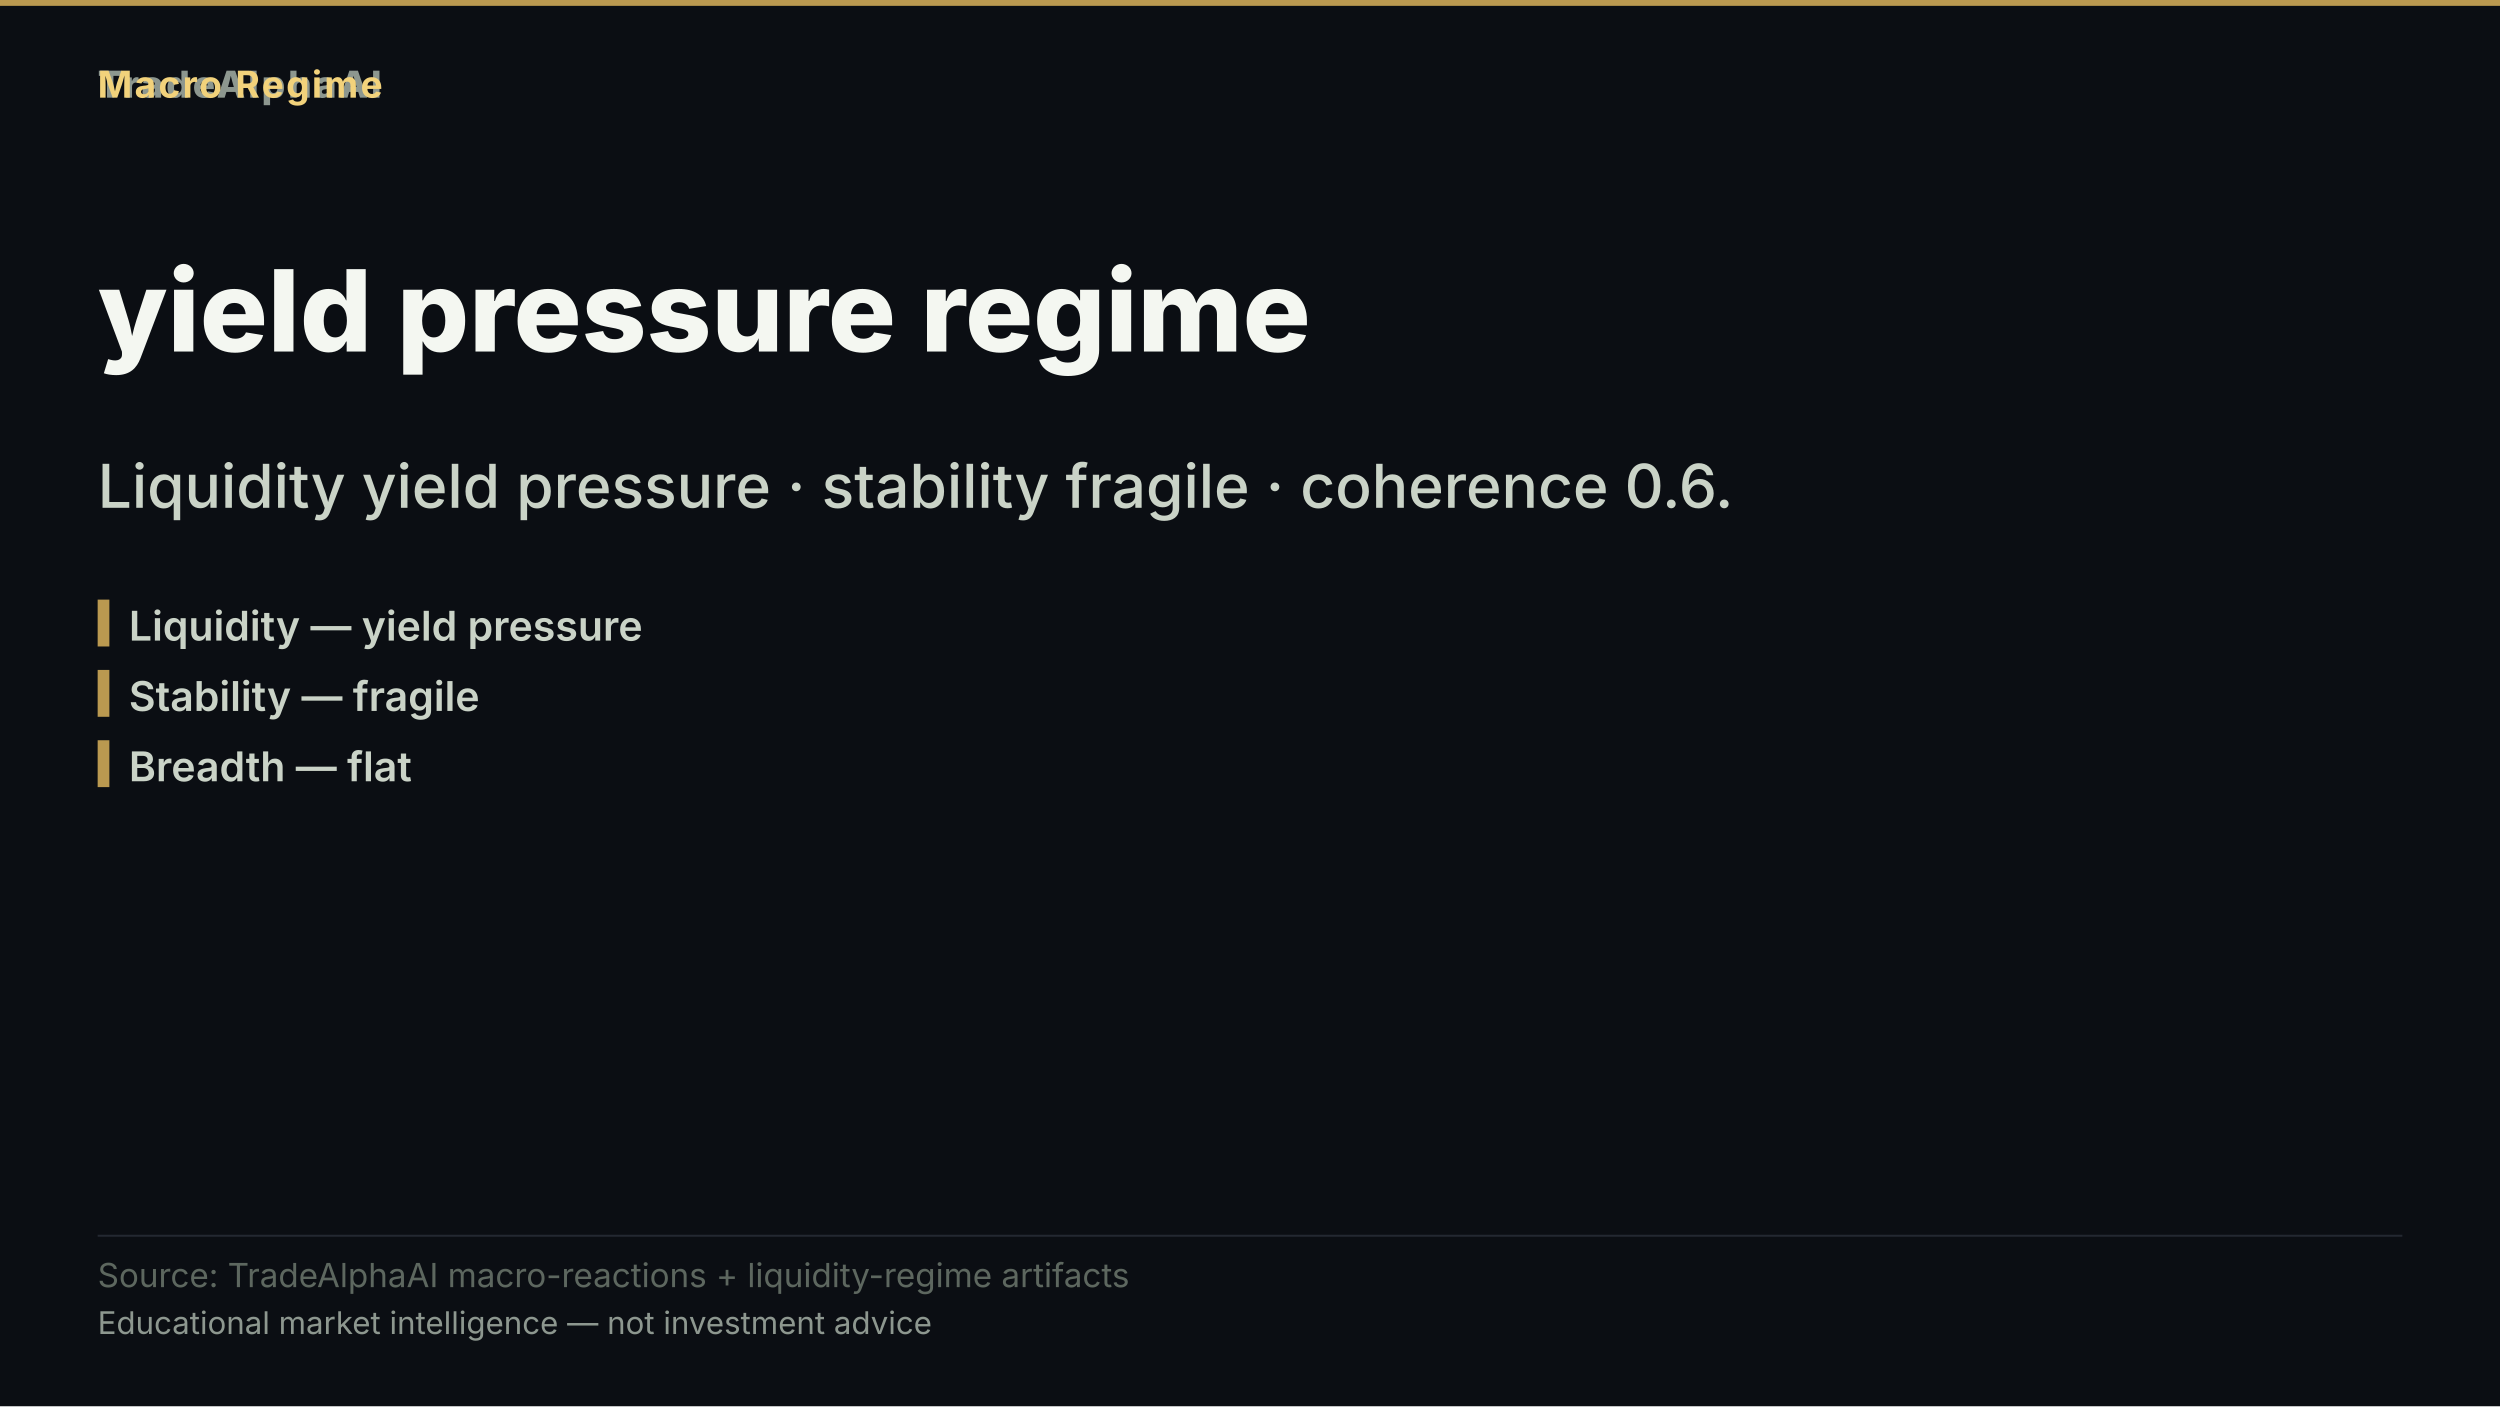
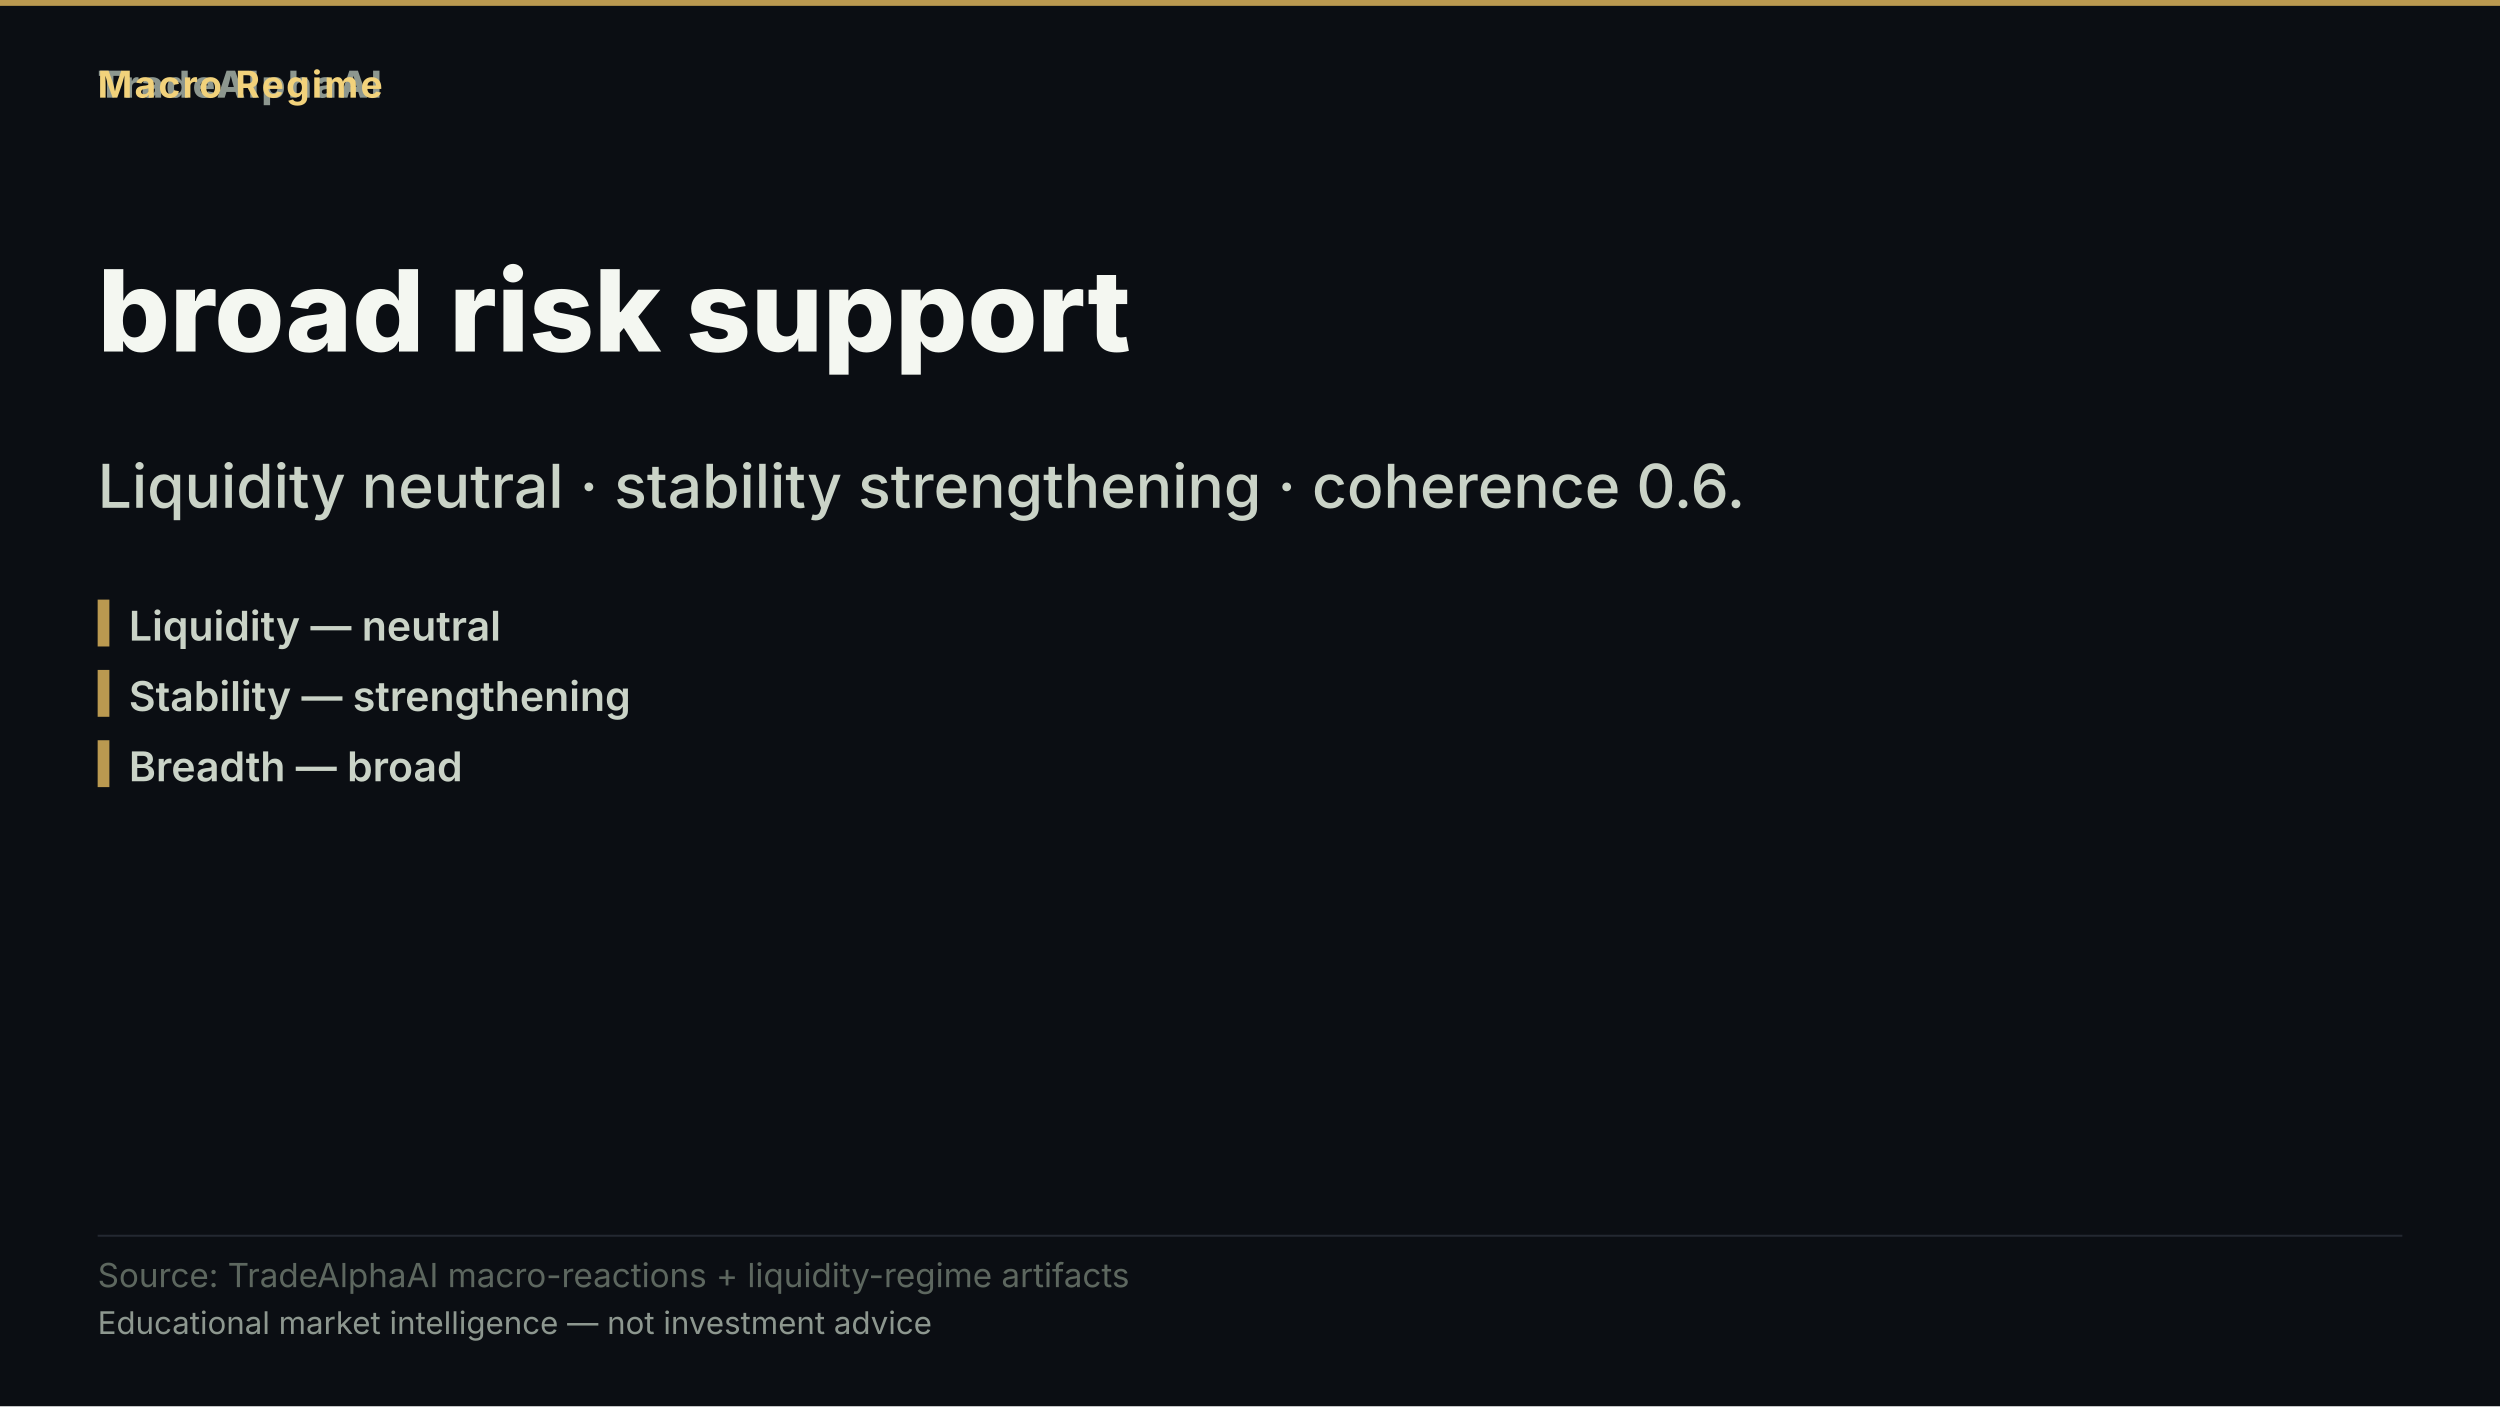
- <svg xmlns="http://www.w3.org/2000/svg" width="1280" height="720" viewBox="0 0 1280 720" role="img" aria-label="yield pressure regime">
+ <svg xmlns="http://www.w3.org/2000/svg" width="1280" height="720" viewBox="0 0 1280 720" role="img" aria-label="broad risk support">
  <rect width="1280" height="720" fill="#0b0e13" />
  <rect x="0" y="0" width="1280" height="3" fill="#d8b15a" opacity="0.85" />
  <text x="50" y="50" font-family="'Inter','Segoe UI','Helvetica Neue',Arial,sans-serif" font-size="19" font-weight="800" letter-spacing="1.5" fill="#8d978f" text-anchor="start">TradeAlphaAI</text>
  <text x="50" y="50" font-family="'Inter','Segoe UI','Helvetica Neue',Arial,sans-serif" font-size="19" font-weight="700" letter-spacing="1.2" fill="#f2d27b" text-anchor="start">Macro Regime</text>
-   <text x="50" y="180" font-family="'Inter','Segoe UI','Helvetica Neue',Arial,sans-serif" font-size="58" font-weight="800" fill="#f4f7f1" text-anchor="start">yield pressure regime</text>
-   <text x="50" y="260" font-family="'Inter','Segoe UI','Helvetica Neue',Arial,sans-serif" font-size="31" font-weight="500" fill="#cad3c7" text-anchor="start">Liquidity yield pressure · stability fragile · coherence 0.6.</text>
+   <text x="50" y="180" font-family="'Inter','Segoe UI','Helvetica Neue',Arial,sans-serif" font-size="58" font-weight="800" fill="#f4f7f1" text-anchor="start">broad risk support</text>
+   <text x="50" y="260" font-family="'Inter','Segoe UI','Helvetica Neue',Arial,sans-serif" font-size="31" font-weight="500" fill="#cad3c7" text-anchor="start">Liquidity neutral · stability strengthening · coherence 0.6.</text>
  <rect x="50" y="307" width="6" height="24" fill="#d8b15a" opacity="0.85" />
-   <text x="66" y="328" font-family="'Inter','Segoe UI','Helvetica Neue',Arial,sans-serif" font-size="21" font-weight="600" fill="#cad3c7" text-anchor="start">Liquidity — yield pressure</text>
+   <text x="66" y="328" font-family="'Inter','Segoe UI','Helvetica Neue',Arial,sans-serif" font-size="21" font-weight="600" fill="#cad3c7" text-anchor="start">Liquidity — neutral</text>
  <rect x="50" y="343" width="6" height="24" fill="#d8b15a" opacity="0.85" />
-   <text x="66" y="364" font-family="'Inter','Segoe UI','Helvetica Neue',Arial,sans-serif" font-size="21" font-weight="600" fill="#cad3c7" text-anchor="start">Stability — fragile</text>
+   <text x="66" y="364" font-family="'Inter','Segoe UI','Helvetica Neue',Arial,sans-serif" font-size="21" font-weight="600" fill="#cad3c7" text-anchor="start">Stability — strengthening</text>
  <rect x="50" y="379" width="6" height="24" fill="#d8b15a" opacity="0.85" />
-   <text x="66" y="400" font-family="'Inter','Segoe UI','Helvetica Neue',Arial,sans-serif" font-size="21" font-weight="600" fill="#cad3c7" text-anchor="start">Breadth — flat</text>
+   <text x="66" y="400" font-family="'Inter','Segoe UI','Helvetica Neue',Arial,sans-serif" font-size="21" font-weight="600" fill="#cad3c7" text-anchor="start">Breadth — broad</text>
  <rect x="50" y="632.2" width="1180" height="1" fill="rgba(148,163,184,0.18)" />
  <text x="50" y="659" font-family="'Inter','Segoe UI','Helvetica Neue',Arial,sans-serif" font-size="17" fill="#5d675f" text-anchor="start">Source: TradeAlphaAI macro-reactions + liquidity-regime artifacts</text>
  <text x="50" y="683" font-family="'Inter','Segoe UI','Helvetica Neue',Arial,sans-serif" font-size="16" fill="#8d978f" text-anchor="start">Educational market intelligence — not investment advice</text>
</svg>
